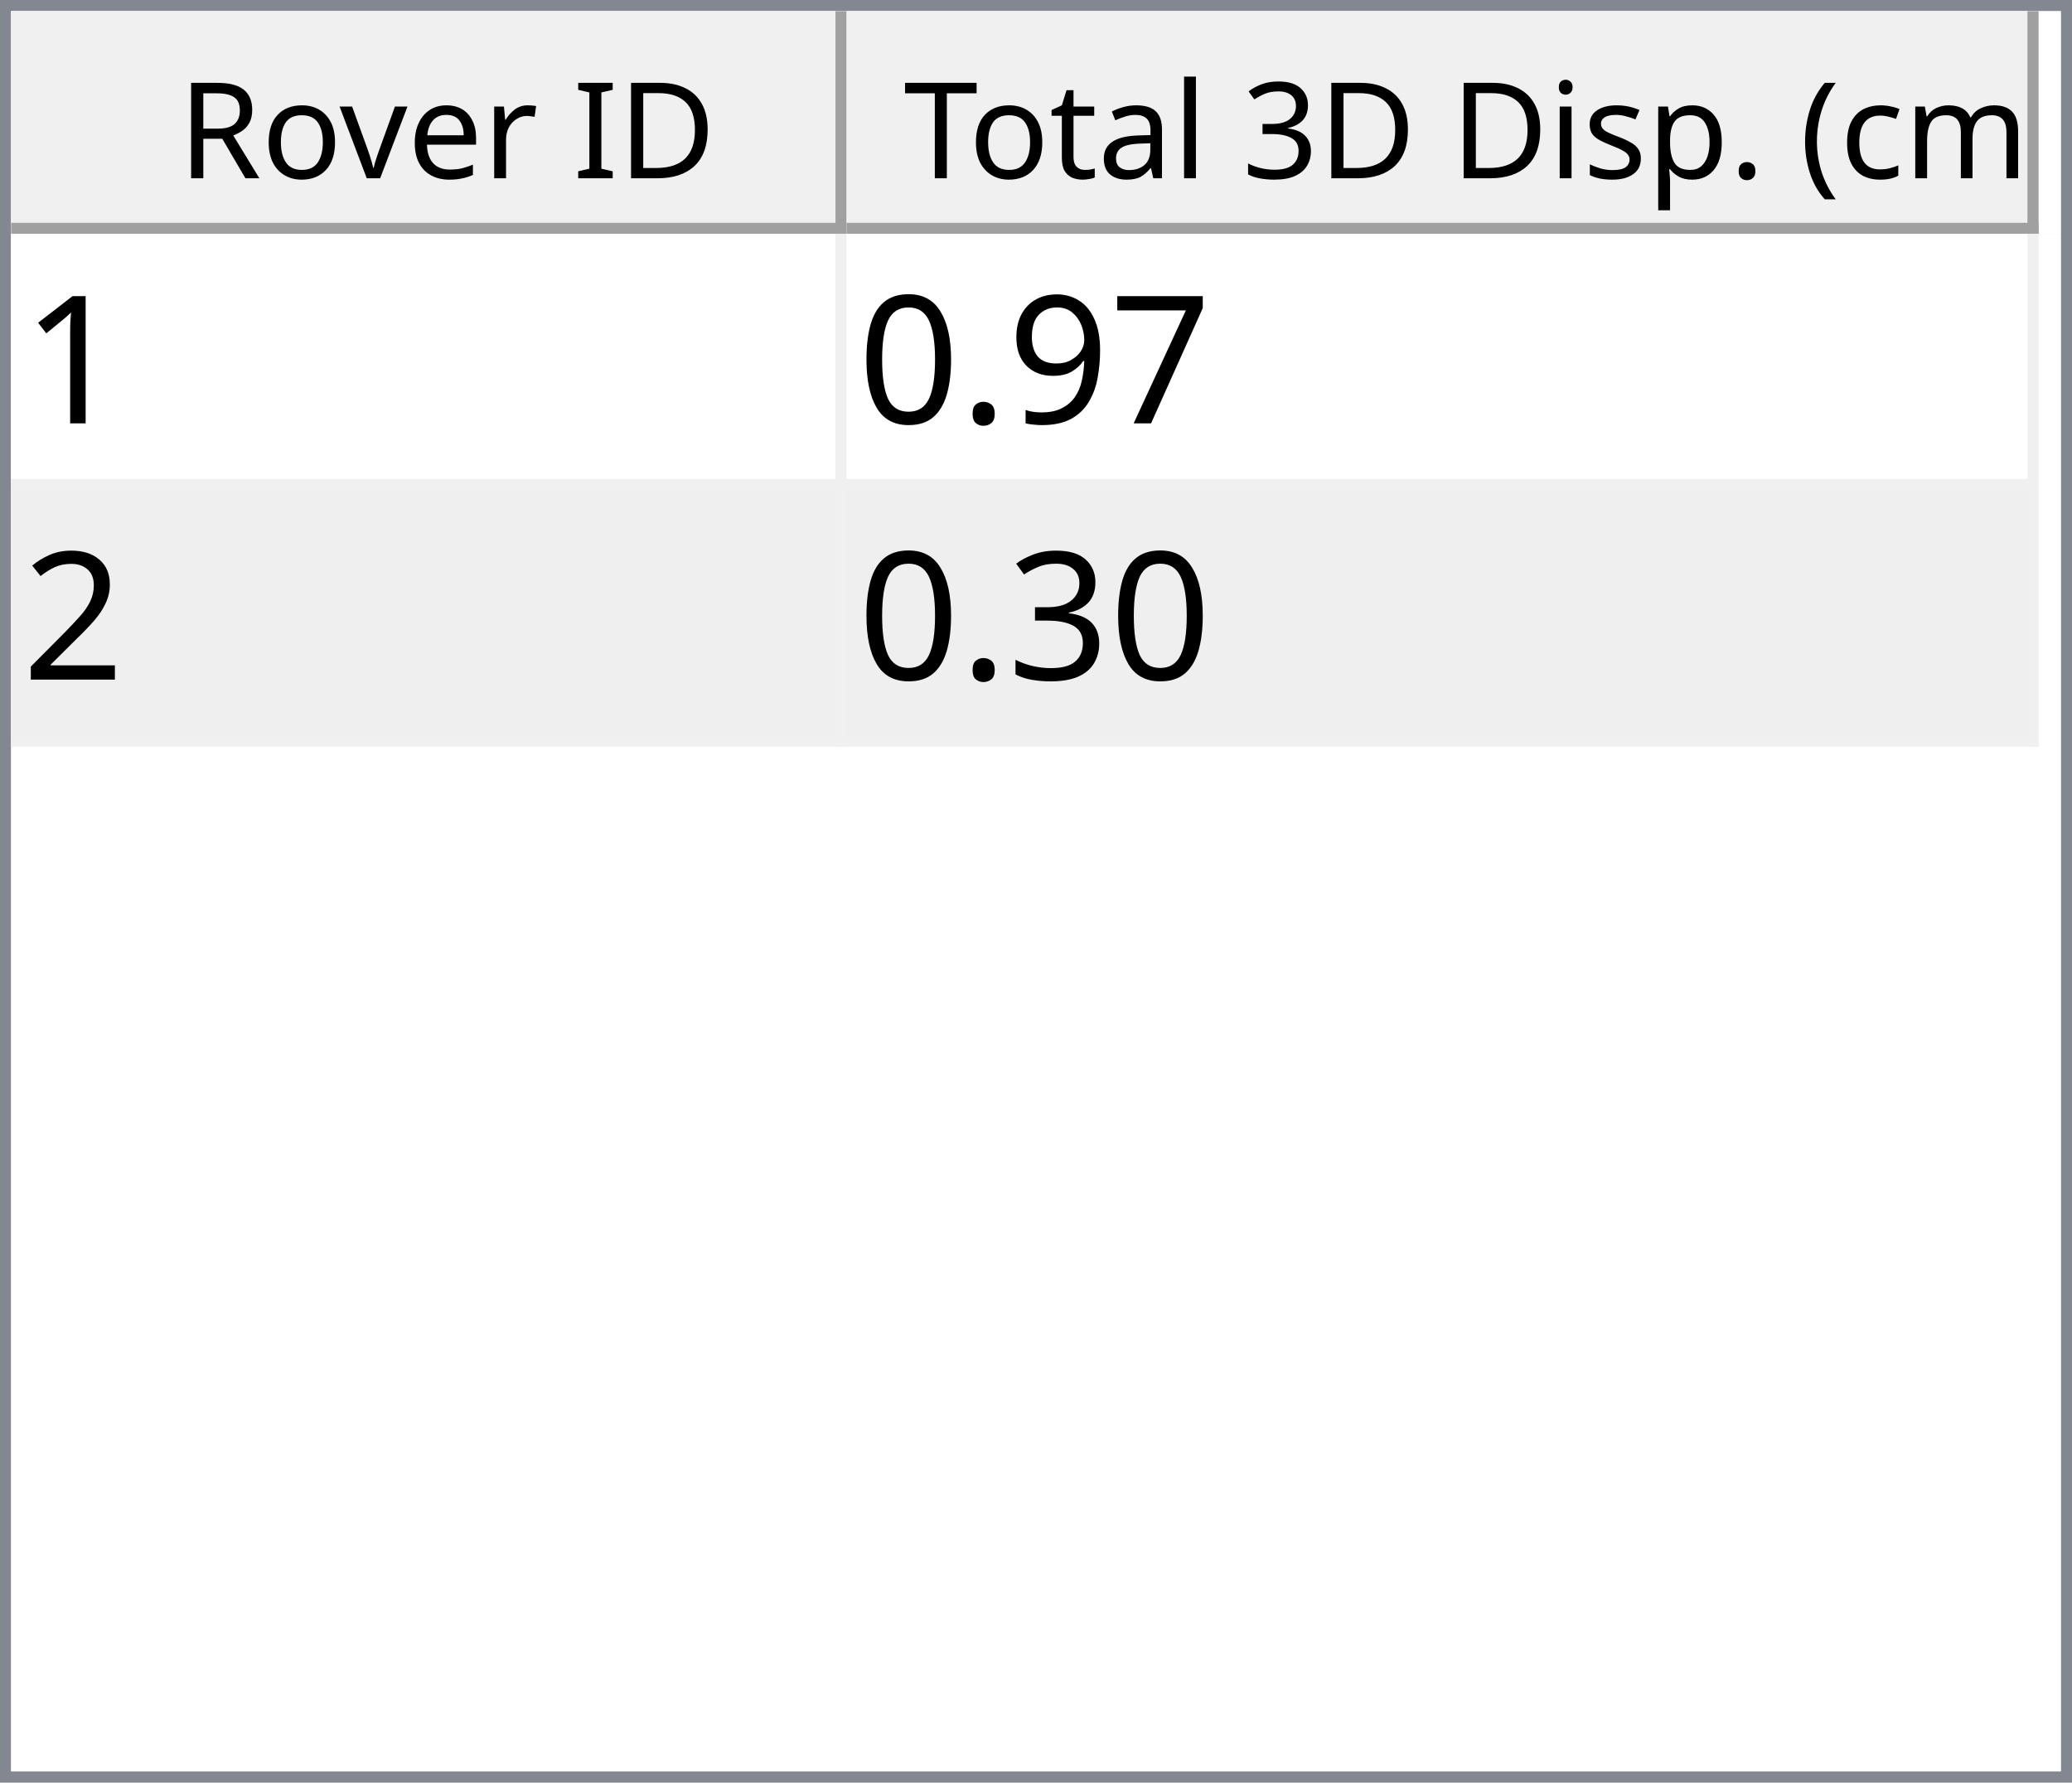
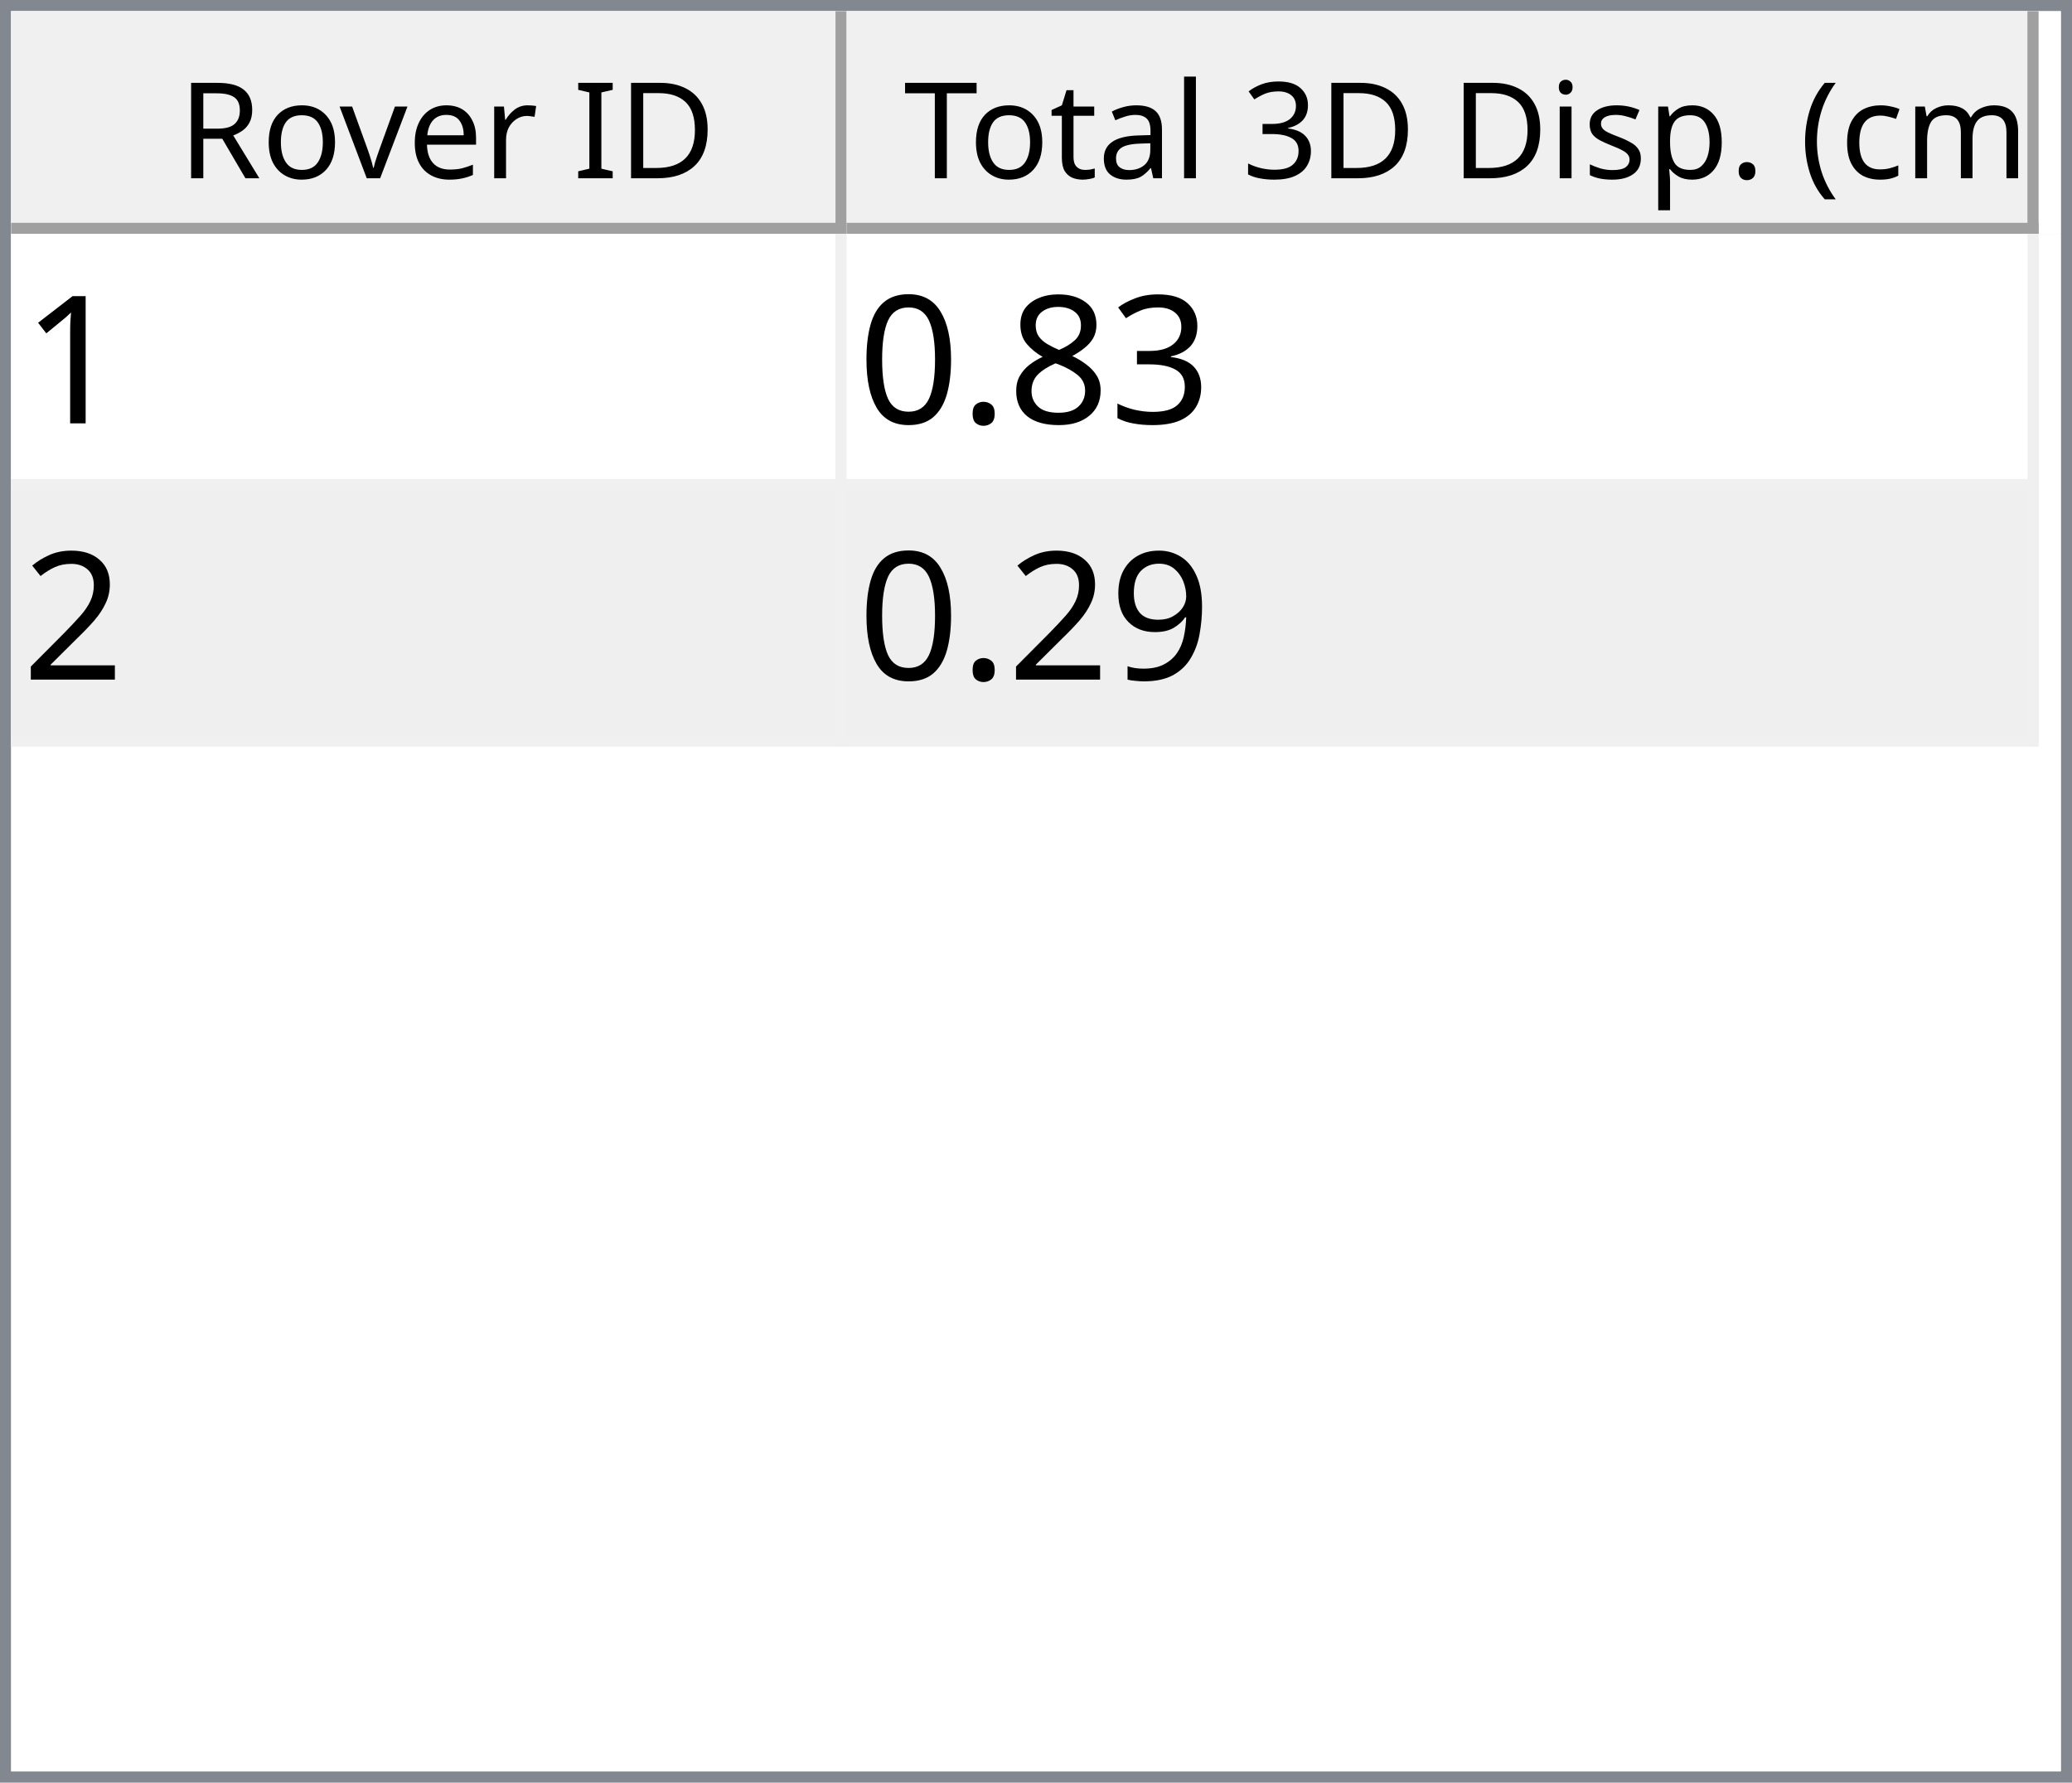
<svg xmlns="http://www.w3.org/2000/svg" style="fill-opacity:1; color-rendering:auto; color-interpolation:auto; text-rendering:auto; stroke:black; stroke-linecap:square; stroke-miterlimit:10; shape-rendering:auto; stroke-opacity:1; fill:black; stroke-dasharray:none; font-weight:normal; stroke-width:1; font-family:'Dialog'; font-style:normal; stroke-linejoin:miter; font-size:12px; stroke-dashoffset:0; image-rendering:auto;" width="186" height="160">
  <defs id="genericDefs" />
  <g>
    <defs id="defs1">
      <clipPath clipPathUnits="userSpaceOnUse" id="clipPath1">
        <path d="M0 0 L186 0 L186 160 L0 160 L0 0 Z" />
      </clipPath>
      <clipPath clipPathUnits="userSpaceOnUse" id="clipPath2">
        <path d="M0 0 L0 160 L186 160 L186 0 Z" />
      </clipPath>
      <clipPath clipPathUnits="userSpaceOnUse" id="clipPath3">
        <path d="M0 0 L0 20 L184 20 L184 0 Z" />
      </clipPath>
      <clipPath clipPathUnits="userSpaceOnUse" id="clipPath4">
        <path d="M0 0 L0 20 L75 20 L75 0 Z" />
      </clipPath>
      <clipPath clipPathUnits="userSpaceOnUse" id="clipPath5">
        <path d="M1 1 L1 19 L74 19 L74 1 Z" />
      </clipPath>
      <clipPath clipPathUnits="userSpaceOnUse" id="clipPath6">
        <path d="M0 0 L0 18 L73 18 L73 0 Z" />
      </clipPath>
      <clipPath clipPathUnits="userSpaceOnUse" id="clipPath7">
        <path d="M-0.5 -0.5 L-0.5 19.5 L74.5 19.5 L74.5 -0.5 Z" />
      </clipPath>
      <clipPath clipPathUnits="userSpaceOnUse" id="clipPath8">
        <path d="M0 0 L0 20 L107 20 L107 0 Z" />
      </clipPath>
      <clipPath clipPathUnits="userSpaceOnUse" id="clipPath9">
        <path d="M1 1 L1 19 L106 19 L106 1 Z" />
      </clipPath>
      <clipPath clipPathUnits="userSpaceOnUse" id="clipPath10">
        <path d="M0 0 L0 18 L105 18 L105 0 Z" />
      </clipPath>
      <clipPath clipPathUnits="userSpaceOnUse" id="clipPath11">
        <path d="M-0.5 -0.5 L-0.5 19.5 L106.5 19.5 L106.5 -0.5 Z" />
      </clipPath>
      <clipPath clipPathUnits="userSpaceOnUse" id="clipPath12">
        <path d="M0 0 L0 138 L184 138 L184 0 Z" />
      </clipPath>
      <clipPath clipPathUnits="userSpaceOnUse" id="clipPath13">
        <path d="M0 0 L0 46 L182 46 L182 0 Z" />
      </clipPath>
      <clipPath clipPathUnits="userSpaceOnUse" id="clipPath14">
        <path d="M-0.5 -0.5 L-0.5 45.5 L181.5 45.5 L181.5 -0.5 Z" />
      </clipPath>
      <clipPath clipPathUnits="userSpaceOnUse" id="clipPath15">
        <path d="M0 0 L0 22 L74 22 L74 0 Z" />
      </clipPath>
      <clipPath clipPathUnits="userSpaceOnUse" id="clipPath16">
        <path d="M0 0 L0 22 L106 22 L106 0 Z" />
      </clipPath>
      <font horiz-adv-x="64.551" id="font1">
        <font-face ascent="107.91" descent="25.098" units-per-em="100" style="font-style:normal; font-family:Segoe UI; font-weight:normal;" />
        <missing-glyph horiz-adv-x="64.551" d="M8.109 0 L8.109 68.266 L56.453 68.266 L56.453 0 L8.109 0 ZM15.328 7.234 L49.219 7.234 L49.219 61.031 L15.328 61.031 L15.328 7.234 Z" />
        <glyph unicode="D" horiz-adv-x="70.117" d="M9.188 0 L9.188 70.016 L28.516 70.016 Q65.531 70.016 65.531 35.891 Q65.531 19.672 55.25 9.836 Q44.969 0 27.734 0 L9.188 0 ZM17.391 62.594 L17.391 7.422 L27.828 7.422 Q41.609 7.422 49.273 14.797 Q56.938 22.172 56.938 35.688 Q56.938 62.594 28.328 62.594 L17.391 62.594 Z" />
        <glyph unicode="I" horiz-adv-x="26.611" d="M17.391 0 L9.188 0 L9.188 70.016 L17.391 70.016 L17.391 0 Z" />
        <glyph unicode=" " horiz-adv-x="27.393" d="" />
        <glyph unicode="r" horiz-adv-x="34.766" d="M34.188 41.891 Q32.078 43.5 28.125 43.5 Q23 43.5 19.555 38.672 Q16.109 33.844 16.109 25.484 L16.109 0 L8.109 0 L8.109 50 L16.109 50 L16.109 39.703 L16.312 39.703 Q18.016 44.969 21.531 47.922 Q25.047 50.875 29.391 50.875 Q32.516 50.875 34.188 50.203 L34.188 41.891 Z" />
        <glyph unicode="e" horiz-adv-x="52.295" d="M48.297 23 L12.984 23 Q13.188 14.656 17.484 10.109 Q21.781 5.562 29.297 5.562 Q37.75 5.562 44.828 11.141 L44.828 3.609 Q38.234 -1.172 27.391 -1.172 Q16.797 -1.172 10.742 5.641 Q4.688 12.453 4.688 24.812 Q4.688 36.469 11.305 43.82 Q17.922 51.172 27.734 51.172 Q37.547 51.172 42.922 44.828 Q48.297 38.484 48.297 27.203 L48.297 23 ZM40.094 29.781 Q40.047 36.719 36.75 40.578 Q33.453 44.438 27.594 44.438 Q21.922 44.438 17.969 40.383 Q14.016 36.328 13.094 29.781 L40.094 29.781 Z" />
        <glyph unicode="v" horiz-adv-x="47.9" d="M47.406 50 L27.484 0 L19.625 0 L0.688 50 L9.469 50 L22.172 13.672 Q23.578 9.672 23.922 6.688 L24.125 6.688 Q24.609 10.453 25.688 13.484 L38.969 50 L47.406 50 Z" />
        <glyph unicode="o" horiz-adv-x="58.594" d="M29 -1.172 Q17.922 -1.172 11.305 5.836 Q4.688 12.844 4.688 24.422 Q4.688 37.016 11.57 44.094 Q18.453 51.172 30.172 51.172 Q41.359 51.172 47.633 44.289 Q53.906 37.406 53.906 25.203 Q53.906 13.234 47.141 6.031 Q40.375 -1.172 29 -1.172 ZM29.594 44.438 Q21.875 44.438 17.383 39.188 Q12.891 33.938 12.891 24.703 Q12.891 15.828 17.43 10.695 Q21.969 5.562 29.594 5.562 Q37.359 5.562 41.531 10.594 Q45.703 15.625 45.703 24.906 Q45.703 34.281 41.531 39.359 Q37.359 44.438 29.594 44.438 Z" />
        <glyph unicode="R" horiz-adv-x="59.814" d="M59.375 0 L49.609 0 L37.891 19.625 Q36.281 22.359 34.766 24.289 Q33.25 26.219 31.664 27.438 Q30.078 28.656 28.25 29.219 Q26.422 29.781 24.125 29.781 L17.391 29.781 L17.391 0 L9.188 0 L9.188 70.016 L30.078 70.016 Q34.672 70.016 38.555 68.867 Q42.438 67.719 45.289 65.375 Q48.141 63.031 49.758 59.547 Q51.375 56.062 51.375 51.375 Q51.375 47.703 50.273 44.656 Q49.172 41.609 47.148 39.211 Q45.125 36.812 42.266 35.133 Q39.406 33.453 35.844 32.516 L35.844 32.328 Q37.594 31.547 38.891 30.547 Q40.188 29.547 41.359 28.18 Q42.531 26.812 43.68 25.078 Q44.828 23.344 46.234 21.047 L59.375 0 ZM17.391 62.594 L17.391 37.203 L28.516 37.203 Q31.594 37.203 34.203 38.133 Q36.812 39.062 38.719 40.797 Q40.625 42.531 41.703 45.047 Q42.781 47.562 42.781 50.688 Q42.781 56.297 39.141 59.445 Q35.5 62.594 28.609 62.594 L17.391 62.594 Z" />
        <glyph unicode=")" horiz-adv-x="30.176" d="M8.297 -15.922 L1.172 -15.922 Q16.406 2.344 16.406 26.812 Q16.406 51.469 1.078 70.016 L8.297 70.016 Q23.531 52.156 23.531 26.703 Q23.531 1.375 8.297 -15.922 Z" />
        <glyph unicode="m" horiz-adv-x="86.133" d="M79.109 0 L71.094 0 L71.094 28.719 Q71.094 37.016 68.531 40.727 Q65.969 44.438 59.906 44.438 Q54.781 44.438 51.195 39.75 Q47.609 35.062 47.609 28.516 L47.609 0 L39.594 0 L39.594 29.688 Q39.594 44.438 28.219 44.438 Q22.953 44.438 19.531 40.016 Q16.109 35.594 16.109 28.516 L16.109 0 L8.109 0 L8.109 50 L16.109 50 L16.109 42.094 L16.312 42.094 Q21.625 51.172 31.844 51.172 Q36.969 51.172 40.773 48.312 Q44.578 45.453 46 40.828 Q51.562 51.172 62.594 51.172 Q79.109 51.172 79.109 30.812 L79.109 0 Z" />
        <glyph unicode="c" horiz-adv-x="46.191" d="M42.188 2.297 Q36.422 -1.172 28.516 -1.172 Q17.828 -1.172 11.258 5.789 Q4.688 12.75 4.688 23.828 Q4.688 36.188 11.766 43.68 Q18.844 51.172 30.672 51.172 Q37.25 51.172 42.281 48.734 L42.281 40.531 Q36.719 44.438 30.375 44.438 Q22.703 44.438 17.797 38.945 Q12.891 33.453 12.891 24.516 Q12.891 15.719 17.508 10.641 Q22.125 5.562 29.891 5.562 Q36.422 5.562 42.188 9.906 L42.188 2.297 Z" />
        <glyph unicode="(" horiz-adv-x="30.176" d="M29.109 -15.922 L21.969 -15.922 Q6.844 1.375 6.844 26.703 Q6.844 52.156 21.969 70.016 L29.203 70.016 Q13.875 51.469 13.875 26.812 Q13.875 2.344 29.109 -15.922 Z" />
        <glyph unicode="." horiz-adv-x="21.68" d="M10.891 -1.078 Q8.641 -1.078 7.055 0.539 Q5.469 2.156 5.469 4.391 Q5.469 6.641 7.055 8.273 Q8.641 9.906 10.891 9.906 Q13.188 9.906 14.797 8.273 Q16.406 6.641 16.406 4.391 Q16.406 2.156 14.797 0.539 Q13.188 -1.078 10.891 -1.078 Z" />
        <glyph unicode="p" horiz-adv-x="58.789" d="M16.312 7.234 L16.109 7.234 L16.109 -23 L8.109 -23 L8.109 50 L16.109 50 L16.109 41.219 L16.312 41.219 Q22.219 51.172 33.594 51.172 Q43.266 51.172 48.688 44.461 Q54.109 37.75 54.109 26.469 Q54.109 13.922 48 6.375 Q41.891 -1.172 31.297 -1.172 Q21.578 -1.172 16.312 7.234 ZM16.109 27.391 L16.109 20.406 Q16.109 14.203 20.141 9.883 Q24.172 5.562 30.375 5.562 Q37.641 5.562 41.773 11.133 Q45.906 16.703 45.906 26.609 Q45.906 34.969 42.047 39.703 Q38.188 44.438 31.594 44.438 Q24.609 44.438 20.359 39.578 Q16.109 34.719 16.109 27.391 Z" />
        <glyph unicode="s" horiz-adv-x="42.432" d="M5.078 1.812 L5.078 10.406 Q11.625 5.562 19.484 5.562 Q30.031 5.562 30.031 12.594 Q30.031 14.594 29.125 15.992 Q28.219 17.391 26.68 18.461 Q25.141 19.531 23.07 20.383 Q21 21.234 18.609 22.172 Q15.281 23.484 12.766 24.828 Q10.25 26.172 8.57 27.859 Q6.891 29.547 6.031 31.695 Q5.172 33.844 5.172 36.719 Q5.172 40.234 6.789 42.945 Q8.406 45.656 11.086 47.484 Q13.766 49.312 17.211 50.242 Q20.656 51.172 24.312 51.172 Q30.812 51.172 35.938 48.922 L35.938 40.828 Q30.422 44.438 23.25 44.438 Q21 44.438 19.195 43.922 Q17.391 43.406 16.094 42.477 Q14.797 41.547 14.086 40.258 Q13.375 38.969 13.375 37.406 Q13.375 35.453 14.086 34.133 Q14.797 32.812 16.164 31.789 Q17.531 30.766 19.484 29.938 Q21.438 29.109 23.922 28.125 Q27.25 26.859 29.883 25.516 Q32.516 24.172 34.375 22.484 Q36.234 20.797 37.234 18.602 Q38.234 16.406 38.234 13.375 Q38.234 9.672 36.602 6.938 Q34.969 4.203 32.234 2.398 Q29.5 0.594 25.93 -0.289 Q22.359 -1.172 18.453 -1.172 Q10.75 -1.172 5.078 1.812 Z" />
        <glyph unicode="i" horiz-adv-x="24.219" d="M12.203 62.703 Q10.062 62.703 8.547 64.164 Q7.031 65.625 7.031 67.875 Q7.031 70.125 8.547 71.609 Q10.062 73.094 12.203 73.094 Q14.406 73.094 15.945 71.609 Q17.484 70.125 17.484 67.875 Q17.484 65.719 15.945 64.211 Q14.406 62.703 12.203 62.703 ZM16.109 0 L8.109 0 L8.109 50 L16.109 50 L16.109 0 Z" />
        <glyph unicode="3" horiz-adv-x="53.906" d="M46.531 19.828 Q46.531 15.094 44.75 11.211 Q42.969 7.328 39.719 4.57 Q36.469 1.812 31.93 0.297 Q27.391 -1.219 21.922 -1.219 Q11.922 -1.219 6 2.594 L6 11.188 Q13.094 5.609 22.219 5.609 Q25.875 5.609 28.828 6.539 Q31.781 7.469 33.906 9.227 Q36.031 10.984 37.18 13.477 Q38.328 15.969 38.328 19.094 Q38.328 32.812 18.797 32.812 L12.984 32.812 L12.984 39.594 L18.5 39.594 Q35.797 39.594 35.797 52.484 Q35.797 64.406 22.609 64.406 Q15.188 64.406 8.688 59.422 L8.688 67.188 Q15.375 71.188 24.609 71.188 Q29 71.188 32.57 69.969 Q36.141 68.75 38.68 66.555 Q41.219 64.359 42.609 61.281 Q44 58.203 44 54.5 Q44 40.672 30.031 36.719 L30.031 36.531 Q33.594 36.141 36.625 34.797 Q39.656 33.453 41.852 31.305 Q44.047 29.156 45.289 26.25 Q46.531 23.344 46.531 19.828 Z" />
        <glyph unicode="l" horiz-adv-x="24.219" d="M16.109 0 L8.109 0 L8.109 74.031 L16.109 74.031 L16.109 0 Z" />
        <glyph unicode="a" horiz-adv-x="50.879" d="M43.891 0 L35.891 0 L35.891 7.812 L35.688 7.812 Q30.469 -1.172 20.312 -1.172 Q12.844 -1.172 8.617 2.781 Q4.391 6.734 4.391 13.281 Q4.391 27.297 20.906 29.594 L35.891 31.688 Q35.891 44.438 25.594 44.438 Q16.547 44.438 9.281 38.281 L9.281 46.484 Q16.656 51.172 26.266 51.172 Q43.891 51.172 43.891 32.516 L43.891 0 ZM35.891 25.297 L23.828 23.641 Q18.266 22.859 15.43 20.875 Q12.594 18.891 12.594 13.875 Q12.594 10.203 15.211 7.883 Q17.828 5.562 22.172 5.562 Q28.125 5.562 32.008 9.742 Q35.891 13.922 35.891 20.312 L35.891 25.297 Z" />
        <glyph unicode="t" horiz-adv-x="33.887" d="M31.297 0.484 Q28.469 -1.078 23.828 -1.078 Q10.688 -1.078 10.688 13.578 L10.688 43.172 L2.094 43.172 L2.094 50 L10.688 50 L10.688 62.203 L18.703 64.797 L18.703 50 L31.297 50 L31.297 43.172 L18.703 43.172 L18.703 14.984 Q18.703 9.969 20.414 7.82 Q22.125 5.672 26.078 5.672 Q29.109 5.672 31.297 7.328 L31.297 0.484 Z" />
        <glyph unicode="T" horiz-adv-x="52.393" d="M50.594 62.594 L30.375 62.594 L30.375 0 L22.172 0 L22.172 62.594 L2 62.594 L2 70.016 L50.594 70.016 L50.594 62.594 Z" />
      </font>
      <font horiz-adv-x="75.0" id="font2">
        <font-face ascent="100.537" descent="21.973" units-per-em="100" style="font-style:normal; font-family:sans-serif; font-weight:normal;" />
        <missing-glyph horiz-adv-x="75.0" d="M12.5 0 L12.5 62.5 L62.5 62.5 L62.5 0 L12.5 0 ZM14.062 1.562 L60.938 1.562 L60.938 60.938 L14.062 60.938 L14.062 1.562 Z" />
        <glyph unicode="1" horiz-adv-x="55.615" d="M37.25 0 L28.469 0 L28.469 56 Q25.297 52.984 20.141 49.953 Q14.984 46.922 10.891 45.406 L10.891 53.906 Q18.266 57.375 23.781 62.305 Q29.297 67.234 31.594 71.875 L37.25 71.875 L37.25 0 Z" />
-         <glyph unicode="7" horiz-adv-x="55.615" d="M4.734 62.203 L4.734 70.656 L51.078 70.656 L51.078 63.812 Q44.234 56.547 37.523 44.484 Q30.812 32.422 27.156 19.672 Q24.516 10.688 23.781 0 L14.75 0 Q14.891 8.453 18.062 20.414 Q21.234 32.375 27.172 43.484 Q33.109 54.594 39.797 62.203 L4.734 62.203 Z" />
-         <glyph unicode="9" horiz-adv-x="55.615" d="M5.469 16.547 L13.922 17.328 Q14.984 11.375 18.016 8.688 Q21.047 6 25.781 6 Q29.828 6 32.883 7.859 Q35.938 9.719 37.891 12.82 Q39.844 15.922 41.164 21.195 Q42.484 26.469 42.484 31.938 Q42.484 32.516 42.438 33.688 Q39.797 29.5 35.234 26.883 Q30.672 24.266 25.344 24.266 Q16.453 24.266 10.305 30.711 Q4.156 37.156 4.156 47.703 Q4.156 58.594 10.578 65.234 Q17 71.875 26.656 71.875 Q33.641 71.875 39.43 68.117 Q45.219 64.359 48.219 57.398 Q51.219 50.438 51.219 37.25 Q51.219 23.531 48.242 15.406 Q45.266 7.281 39.383 3.031 Q33.5 -1.219 25.594 -1.219 Q17.188 -1.219 11.867 3.445 Q6.547 8.109 5.469 16.547 ZM41.453 48.141 Q41.453 55.719 37.43 60.156 Q33.406 64.594 27.734 64.594 Q21.875 64.594 17.531 59.812 Q13.188 55.031 13.188 47.406 Q13.188 40.578 17.312 36.305 Q21.438 32.031 27.484 32.031 Q33.594 32.031 37.523 36.305 Q41.453 40.578 41.453 48.141 Z" />
+         <glyph unicode="3" horiz-adv-x="55.615" d="M4.203 18.891 L12.984 20.062 Q14.5 12.594 18.141 9.297 Q21.781 6 27 6 Q33.203 6 37.477 10.297 Q41.75 14.594 41.75 20.953 Q41.75 27 37.797 30.93 Q33.844 34.859 27.734 34.859 Q25.25 34.859 21.531 33.891 L22.516 41.609 Q23.391 41.5 23.922 41.5 Q29.547 41.5 34.039 44.43 Q38.531 47.359 38.531 53.469 Q38.531 58.297 35.258 61.477 Q31.984 64.656 26.812 64.656 Q21.688 64.656 18.266 61.43 Q14.844 58.203 13.875 51.766 L5.078 53.328 Q6.688 62.156 12.398 67.016 Q18.109 71.875 26.609 71.875 Q32.469 71.875 37.398 69.359 Q42.328 66.844 44.945 62.5 Q47.562 58.156 47.562 53.266 Q47.562 48.641 45.07 44.828 Q42.578 41.016 37.703 38.766 Q44.047 37.312 47.562 32.695 Q51.078 28.078 51.078 21.141 Q51.078 11.766 44.242 5.25 Q37.406 -1.266 26.953 -1.266 Q17.531 -1.266 11.305 4.352 Q5.078 9.969 4.203 18.891 Z" />
+         <glyph unicode="8" horiz-adv-x="55.615" d="M17.672 38.812 Q12.203 40.828 9.57 44.539 Q6.938 48.25 6.938 53.422 Q6.938 61.234 12.555 66.555 Q18.172 71.875 27.484 71.875 Q36.859 71.875 42.578 66.43 Q48.297 60.984 48.297 53.172 Q48.297 48.188 45.68 44.508 Q43.062 40.828 37.75 38.812 Q44.344 36.672 47.781 31.883 Q51.219 27.094 51.219 20.453 Q51.219 11.281 44.727 5.031 Q38.234 -1.219 27.641 -1.219 Q17.047 -1.219 10.547 5.055 Q4.047 11.328 4.047 20.703 Q4.047 27.688 7.594 32.398 Q11.141 37.109 17.672 38.812 ZM15.922 53.719 Q15.922 48.641 19.195 45.414 Q22.469 42.188 27.688 42.188 Q32.766 42.188 36.016 45.383 Q39.266 48.578 39.266 53.219 Q39.266 58.062 35.914 61.359 Q32.562 64.656 27.594 64.656 Q22.562 64.656 19.242 61.43 Q15.922 58.203 15.922 53.719 ZM13.094 20.656 Q13.094 16.891 14.875 13.375 Q16.656 9.859 20.172 7.93 Q23.688 6 27.734 6 Q34.031 6 38.133 10.055 Q42.234 14.109 42.234 20.359 Q42.234 26.703 38.016 30.859 Q33.797 35.016 27.438 35.016 Q21.234 35.016 17.164 30.914 Q13.094 26.812 13.094 20.656 Z" />
        <glyph unicode="." horiz-adv-x="27.783" d="M9.078 0 L9.078 10.016 L19.094 10.016 L19.094 0 L9.078 0 Z" />
        <glyph unicode="0" horiz-adv-x="55.615" d="M4.156 35.297 Q4.156 48 6.766 55.742 Q9.375 63.484 14.523 67.68 Q19.672 71.875 27.484 71.875 Q33.25 71.875 37.594 69.555 Q41.938 67.234 44.773 62.867 Q47.609 58.5 49.219 52.227 Q50.828 45.953 50.828 35.297 Q50.828 22.703 48.242 14.969 Q45.656 7.234 40.508 3.008 Q35.359 -1.219 27.484 -1.219 Q17.141 -1.219 11.234 6.203 Q4.156 15.141 4.156 35.297 ZM13.188 35.297 Q13.188 17.672 17.312 11.836 Q21.438 6 27.484 6 Q33.547 6 37.672 11.859 Q41.797 17.719 41.797 35.297 Q41.797 52.984 37.672 58.789 Q33.547 64.594 27.391 64.594 Q21.344 64.594 17.719 59.469 Q13.188 52.938 13.188 35.297 Z" />
        <glyph unicode="2" horiz-adv-x="55.615" d="M50.344 8.453 L50.344 0 L3.031 0 Q2.938 3.172 4.047 6.109 Q5.859 10.938 9.836 15.625 Q13.812 20.312 21.344 26.469 Q33.016 36.031 37.117 41.625 Q41.219 47.219 41.219 52.203 Q41.219 57.422 37.477 61.008 Q33.734 64.594 27.734 64.594 Q21.391 64.594 17.578 60.789 Q13.766 56.984 13.719 50.25 L4.688 51.172 Q5.609 61.281 11.664 66.578 Q17.719 71.875 27.938 71.875 Q38.234 71.875 44.242 66.164 Q50.25 60.453 50.25 52 Q50.25 47.703 48.492 43.555 Q46.734 39.406 42.656 34.812 Q38.578 30.219 29.109 22.219 Q21.188 15.578 18.945 13.211 Q16.703 10.844 15.234 8.453 L50.344 8.453 Z" />
-         <glyph unicode="3" horiz-adv-x="55.615" d="M4.203 18.891 L12.984 20.062 Q14.5 12.594 18.141 9.297 Q21.781 6 27 6 Q33.203 6 37.477 10.297 Q41.75 14.594 41.75 20.953 Q41.75 27 37.797 30.93 Q33.844 34.859 27.734 34.859 Q25.25 34.859 21.531 33.891 L22.516 41.609 Q23.391 41.5 23.922 41.5 Q29.547 41.5 34.039 44.43 Q38.531 47.359 38.531 53.469 Q38.531 58.297 35.258 61.477 Q31.984 64.656 26.812 64.656 Q21.688 64.656 18.266 61.43 Q14.844 58.203 13.875 51.766 L5.078 53.328 Q6.688 62.156 12.398 67.016 Q18.109 71.875 26.609 71.875 Q32.469 71.875 37.398 69.359 Q42.328 66.844 44.945 62.5 Q47.562 58.156 47.562 53.266 Q47.562 48.641 45.07 44.828 Q42.578 41.016 37.703 38.766 Q44.047 37.312 47.562 32.695 Q51.078 28.078 51.078 21.141 Q51.078 11.766 44.242 5.25 Q37.406 -1.266 26.953 -1.266 Q17.531 -1.266 11.305 4.352 Q5.078 9.969 4.203 18.891 Z" />
+         <glyph unicode="9" horiz-adv-x="55.615" d="M5.469 16.547 L13.922 17.328 Q14.984 11.375 18.016 8.688 Q21.047 6 25.781 6 Q29.828 6 32.883 7.859 Q35.938 9.719 37.891 12.82 Q39.844 15.922 41.164 21.195 Q42.484 26.469 42.484 31.938 Q42.484 32.516 42.438 33.688 Q39.797 29.5 35.234 26.883 Q30.672 24.266 25.344 24.266 Q16.453 24.266 10.305 30.711 Q4.156 37.156 4.156 47.703 Q4.156 58.594 10.578 65.234 Q17 71.875 26.656 71.875 Q33.641 71.875 39.43 68.117 Q45.219 64.359 48.219 57.398 Q51.219 50.438 51.219 37.25 Q51.219 23.531 48.242 15.406 Q45.266 7.281 39.383 3.031 Q33.5 -1.219 25.594 -1.219 Q17.188 -1.219 11.867 3.445 Q6.547 8.109 5.469 16.547 ZM41.453 48.141 Q41.453 55.719 37.43 60.156 Q33.406 64.594 27.734 64.594 Q21.875 64.594 17.531 59.812 Q13.188 55.031 13.188 47.406 Q13.188 40.578 17.312 36.305 Q21.438 32.031 27.484 32.031 Q33.594 32.031 37.523 36.305 Q41.453 40.578 41.453 48.141 Z" />
      </font>
    </defs>
    <g style="fill:white; stroke:white;">
      <rect x="0" y="0" width="186" style="clip-path:url(#clipPath1); stroke:none;" height="160" />
    </g>
    <g style="fill:white; text-rendering:optimizeSpeed; color-rendering:optimizeSpeed; image-rendering:optimizeSpeed; shape-rendering:crispEdges; stroke:white; color-interpolation:sRGB;">
      <rect x="0" width="186" height="160" y="0" style="stroke:none;" />
      <path style="stroke:none;" d="M0 160 L186 160 L186 0 L0 0 Z" />
    </g>
    <g style="fill:rgb(240,240,240); font-family:'Segoe UI'; stroke:rgb(240,240,240);">
      <rect x="0" y="0" width="186" style="clip-path:url(#clipPath2); stroke:none;" height="160" />
    </g>
    <g style="fill:rgb(130,135,144); font-family:'Segoe UI'; stroke:rgb(130,135,144);">
      <path d="M0 0 L186 0 L186 160 L0 160 L0 0 ZM1 1 L185 1 L185 159 L1 159 L1 1 Z" style="fill-rule:evenodd; clip-path:url(#clipPath2); stroke:none;" />
    </g>
    <g style="fill:white; font-family:'Segoe UI'; stroke:white;" transform="translate(1,1)">
      <rect x="0" y="0" width="184" style="clip-path:url(#clipPath3); stroke:none;" height="20" />
    </g>
    <g style="fill:rgb(240,240,240); font-family:'Segoe UI'; stroke:rgb(240,240,240);" transform="translate(1,1)">
      <rect x="0" y="0" width="75" style="clip-path:url(#clipPath4); stroke:none;" height="20" />
    </g>
    <g style="font-family:'Segoe UI';" transform="translate(2,2)">
      <text x="14" xml:space="preserve" y="14" style="clip-path:url(#clipPath6); stroke:none;">Rover ID</text>
    </g>
    <g style="fill:rgb(160,160,160); font-family:'Segoe UI'; stroke:rgb(160,160,160); stroke-linejoin:bevel;" transform="translate(1.5,1.5)">
      <line x1="74" x2="74" y1="0" style="fill:none; clip-path:url(#clipPath7);" y2="19" />
    </g>
    <g style="fill:rgb(160,160,160); font-family:'Segoe UI'; stroke:rgb(160,160,160); stroke-linejoin:bevel;" transform="matrix(1,0,0,1,1,1) translate(0.5,0.5)">
      <line x1="0" x2="74" y1="19" style="fill:none; clip-path:url(#clipPath7);" y2="19" />
    </g>
    <g style="fill:rgb(240,240,240); font-family:'Segoe UI'; stroke:rgb(240,240,240);" transform="translate(76,1)">
      <rect x="0" y="0" width="107" style="clip-path:url(#clipPath8); stroke:none;" height="20" />
    </g>
    <g style="font-family:'Segoe UI';" transform="translate(77,2)">
      <text x="1" xml:space="preserve" y="14" style="clip-path:url(#clipPath10); stroke:none;"> Total 3D Disp. (cm)</text>
    </g>
    <g style="fill:rgb(160,160,160); font-family:'Segoe UI'; stroke:rgb(160,160,160); stroke-linejoin:bevel;" transform="translate(76.5,1.5)">
      <line x1="106" x2="106" y1="0" style="fill:none; clip-path:url(#clipPath11);" y2="19" />
    </g>
    <g style="fill:rgb(160,160,160); font-family:'Segoe UI'; stroke:rgb(160,160,160); stroke-linejoin:bevel;" transform="matrix(1,0,0,1,76,1) translate(0.5,0.5)">
      <line x1="0" x2="106" y1="19" style="fill:none; clip-path:url(#clipPath11);" y2="19" />
    </g>
    <g style="fill:white; font-family:'Segoe UI'; stroke:white;" transform="translate(1,21)">
      <rect x="0" y="0" width="184" style="clip-path:url(#clipPath12); stroke:none;" height="138" />
    </g>
    <g style="fill:rgb(240,240,240); font-size:16px; font-family:sans-serif; stroke:rgb(240,240,240);" transform="translate(1,21)">
      <rect x="0" y="0" width="182" style="clip-path:url(#clipPath13); stroke:none;" height="46" />
      <line transform="translate(0.5,0.5)" x1="0" x2="181" y1="22" style="clip-path:url(#clipPath14); fill:none; stroke-linejoin:bevel;" y2="22" />
    </g>
    <g transform="matrix(1,0,0,1,1,21) translate(0.5,0.5)" style="fill:rgb(240,240,240); font-size:16px; font-family:sans-serif; stroke:rgb(240,240,240); stroke-linejoin:bevel;">
      <line x1="0" x2="181" y1="45" style="fill:none; clip-path:url(#clipPath14);" y2="45" />
    </g>
    <g transform="matrix(1,0,0,1,1,21) translate(0.5,0.5)" style="fill:rgb(240,240,240); font-size:16px; font-family:sans-serif; stroke:rgb(240,240,240); stroke-linejoin:bevel;">
      <line x1="74" x2="74" y1="0" style="fill:none; clip-path:url(#clipPath14);" y2="45" />
    </g>
    <g transform="matrix(1,0,0,1,1,21) translate(0.5,0.5)" style="fill:rgb(240,240,240); font-size:16px; font-family:sans-serif; stroke:rgb(240,240,240); stroke-linejoin:bevel;">
      <line x1="181" x2="181" y1="0" style="fill:none; clip-path:url(#clipPath14);" y2="45" />
    </g>
    <g style="fill:white; font-size:16px; font-family:sans-serif; stroke:white;" transform="matrix(1,0,0,1,1,21)">
      <rect x="0" y="0" width="74" style="clip-path:url(#clipPath15); stroke:none;" height="22" />
      <text x="1" y="17" style="fill:black; clip-path:url(#clipPath15); stroke:none;" xml:space="preserve">1</text>
    </g>
    <g style="fill:white; font-size:16px; font-family:sans-serif; stroke:white;" transform="matrix(1,0,0,1,1,21) translate(75,0)">
      <rect x="0" y="0" width="106" style="clip-path:url(#clipPath16); stroke:none;" height="22" />
-       <text x="1" y="17" style="fill:black; clip-path:url(#clipPath16); stroke:none;" xml:space="preserve">0.97</text>
+       <text x="1" y="17" style="fill:black; clip-path:url(#clipPath16); stroke:none;" xml:space="preserve">0.83</text>
    </g>
    <g style="fill:rgb(239,239,239); font-size:16px; font-family:sans-serif; stroke:rgb(239,239,239);" transform="matrix(1,0,0,1,1,21) translate(0,23)">
      <rect x="0" y="0" width="74" style="clip-path:url(#clipPath15); stroke:none;" height="22" />
      <text x="1" y="17" style="fill:black; clip-path:url(#clipPath15); stroke:none;" xml:space="preserve">2</text>
    </g>
    <g style="fill:rgb(239,239,239); font-size:16px; font-family:sans-serif; stroke:rgb(239,239,239);" transform="matrix(1,0,0,1,1,21) translate(75,23)">
      <rect x="0" y="0" width="106" style="clip-path:url(#clipPath16); stroke:none;" height="22" />
-       <text x="1" y="17" style="fill:black; clip-path:url(#clipPath16); stroke:none;" xml:space="preserve">0.30</text>
+       <text x="1" y="17" style="fill:black; clip-path:url(#clipPath16); stroke:none;" xml:space="preserve">0.29</text>
    </g>
  </g>
</svg>
